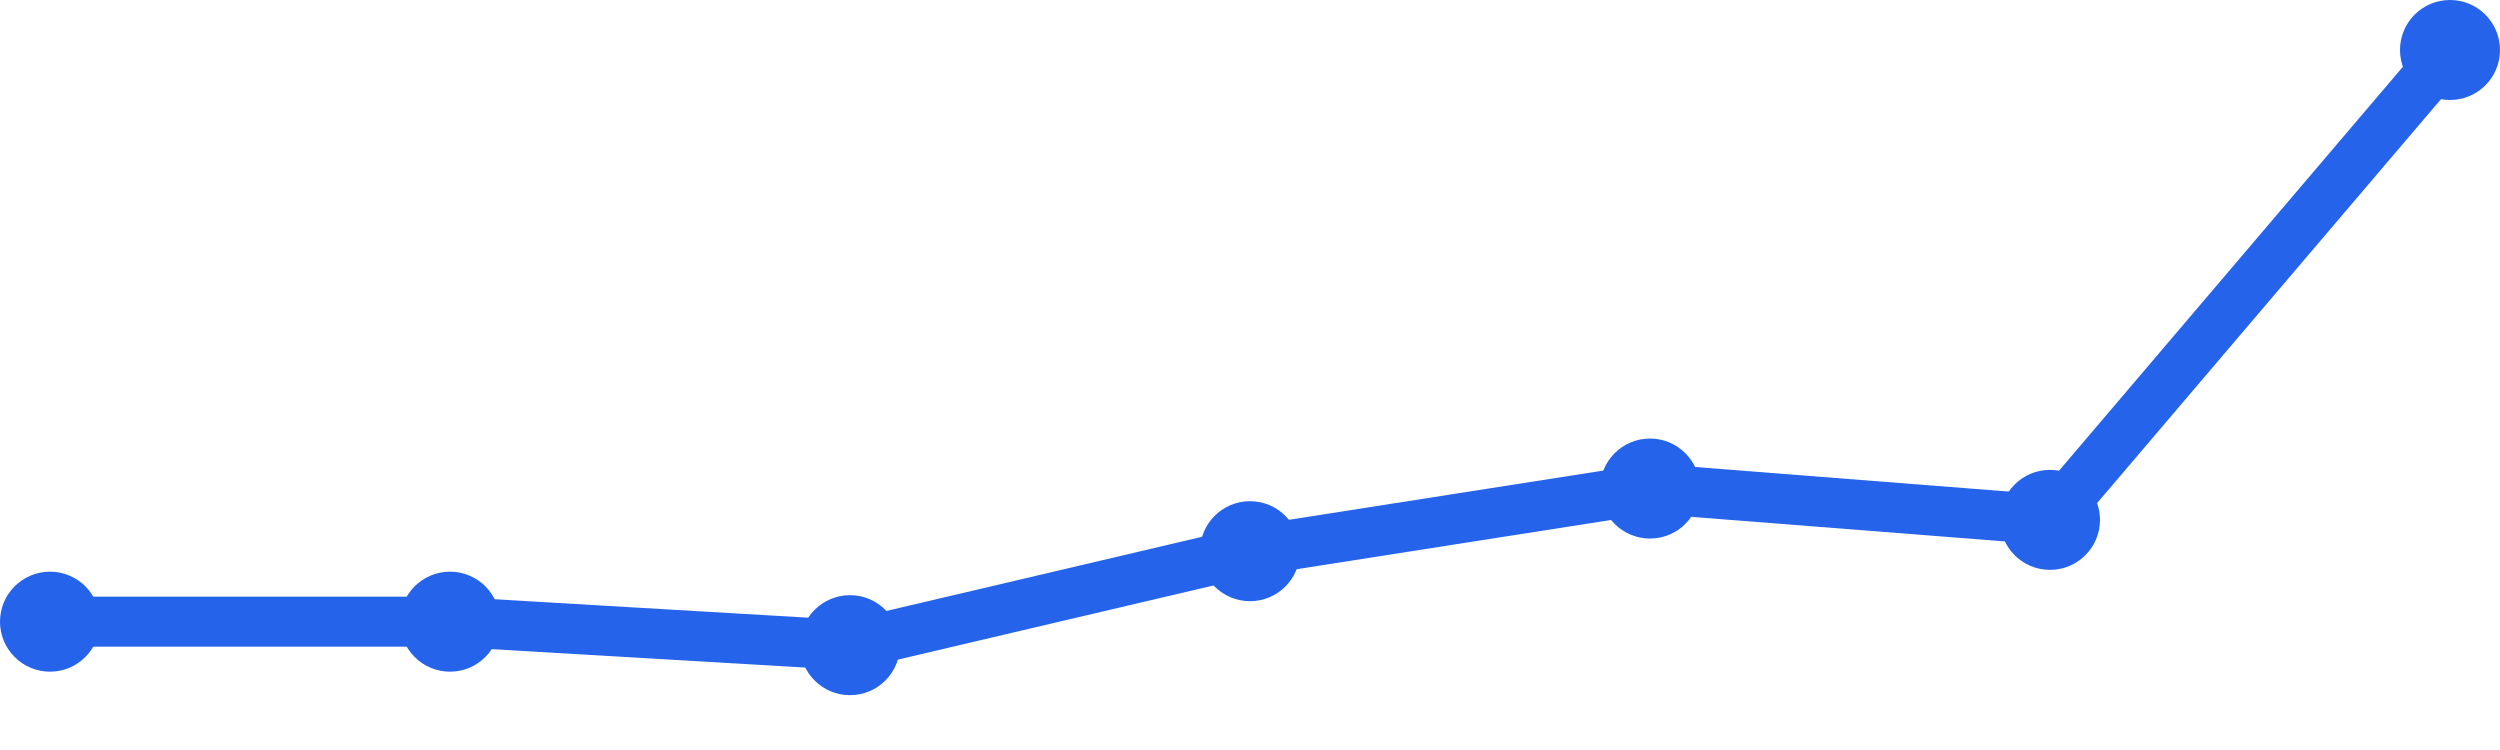
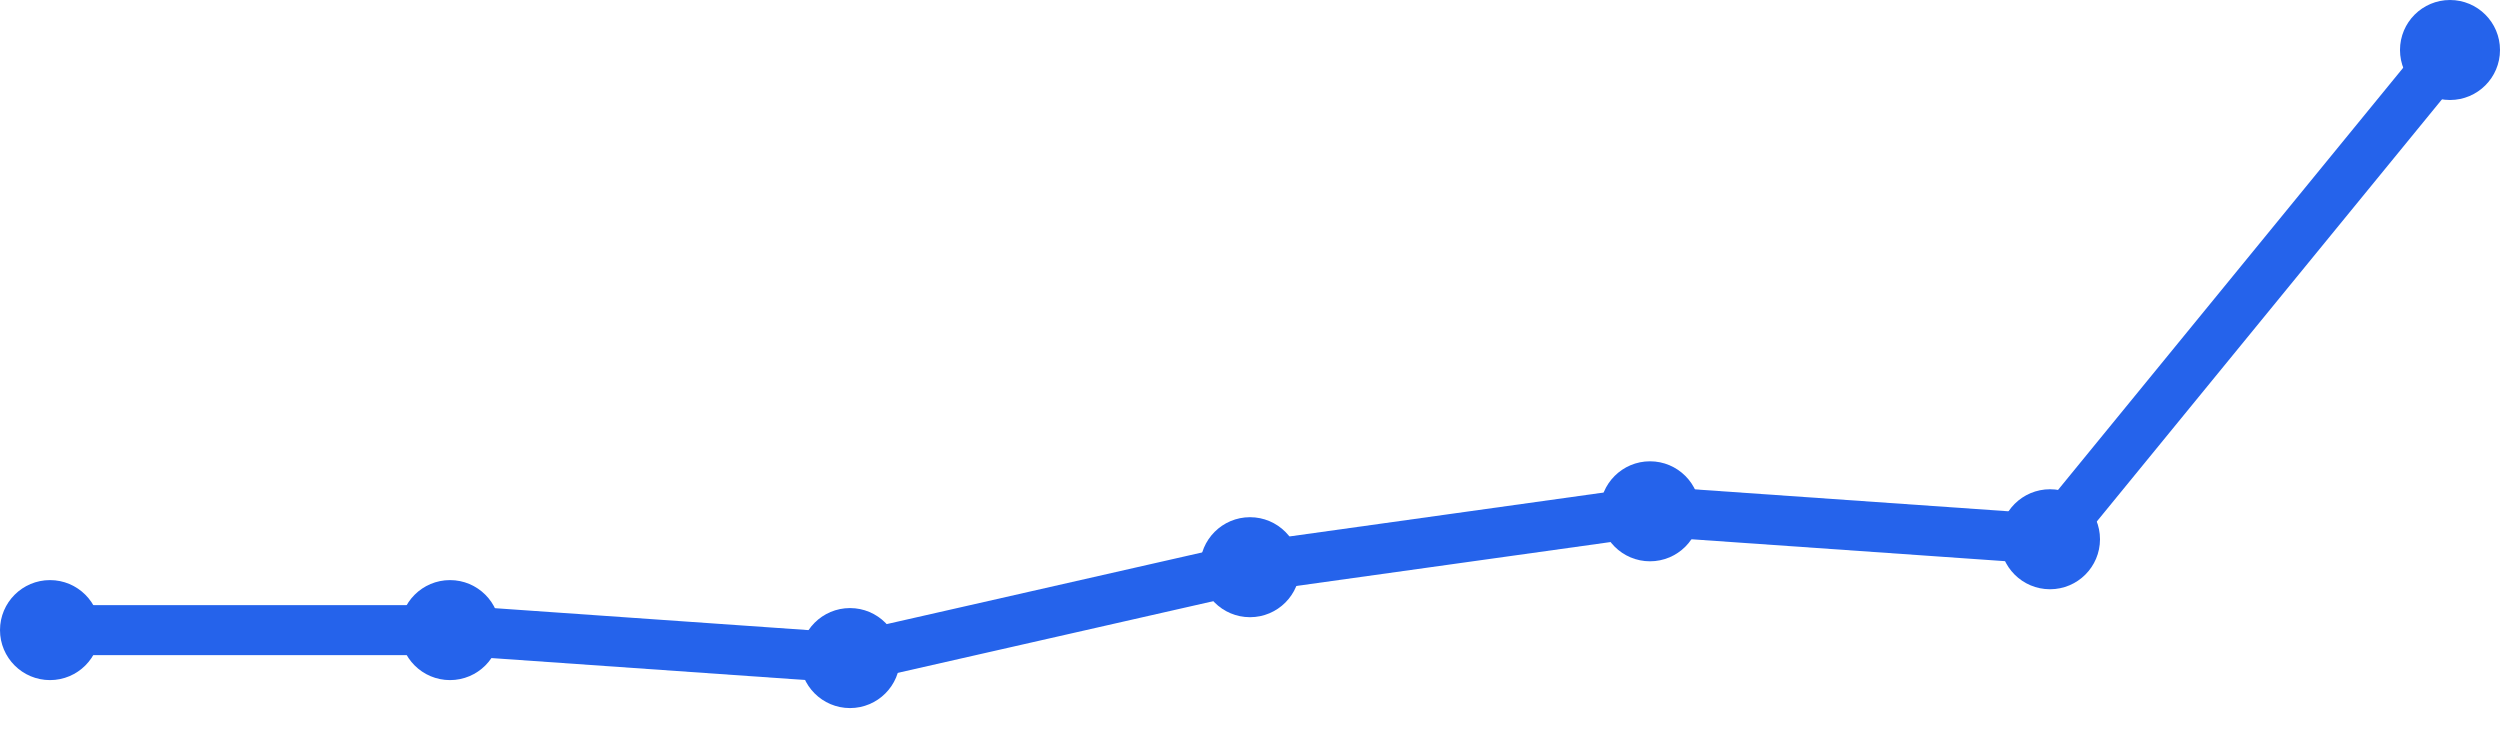
<svg xmlns="http://www.w3.org/2000/svg" width="100" height="30" viewBox="0 0 100 30">
-   <path d="M 2,24.867 L 18,24.867 L 34,25.807 L 50,22.048 L 66,19.542 L 82,20.795 L 98,2" fill="none" stroke="#2563eb" stroke-width="2" stroke-linecap="round" stroke-linejoin="round" />
-   <circle cx="2" cy="24.867" r="2" fill="#2563eb" />
-   <circle cx="18" cy="24.867" r="2" fill="#2563eb" />
-   <circle cx="34" cy="25.807" r="2" fill="#2563eb" />
-   <circle cx="50" cy="22.048" r="2" fill="#2563eb" />
-   <circle cx="66" cy="19.542" r="2" fill="#2563eb" />
-   <circle cx="82" cy="20.795" r="2" fill="#2563eb" />
+   <path d="M 2,25.204 L 18,25.204 L 34,26.323 L 50,22.688 L 66,20.452 L 82,21.57 L 98,2" fill="none" stroke="#2563eb" stroke-width="2" stroke-linecap="round" stroke-linejoin="round" />
+   <circle cx="2" cy="25.204" r="2" fill="#2563eb" />
+   <circle cx="18" cy="25.204" r="2" fill="#2563eb" />
+   <circle cx="34" cy="26.323" r="2" fill="#2563eb" />
+   <circle cx="50" cy="22.688" r="2" fill="#2563eb" />
+   <circle cx="66" cy="20.452" r="2" fill="#2563eb" />
+   <circle cx="82" cy="21.57" r="2" fill="#2563eb" />
  <circle cx="98" cy="2" r="2" fill="#2563eb" />
</svg>
